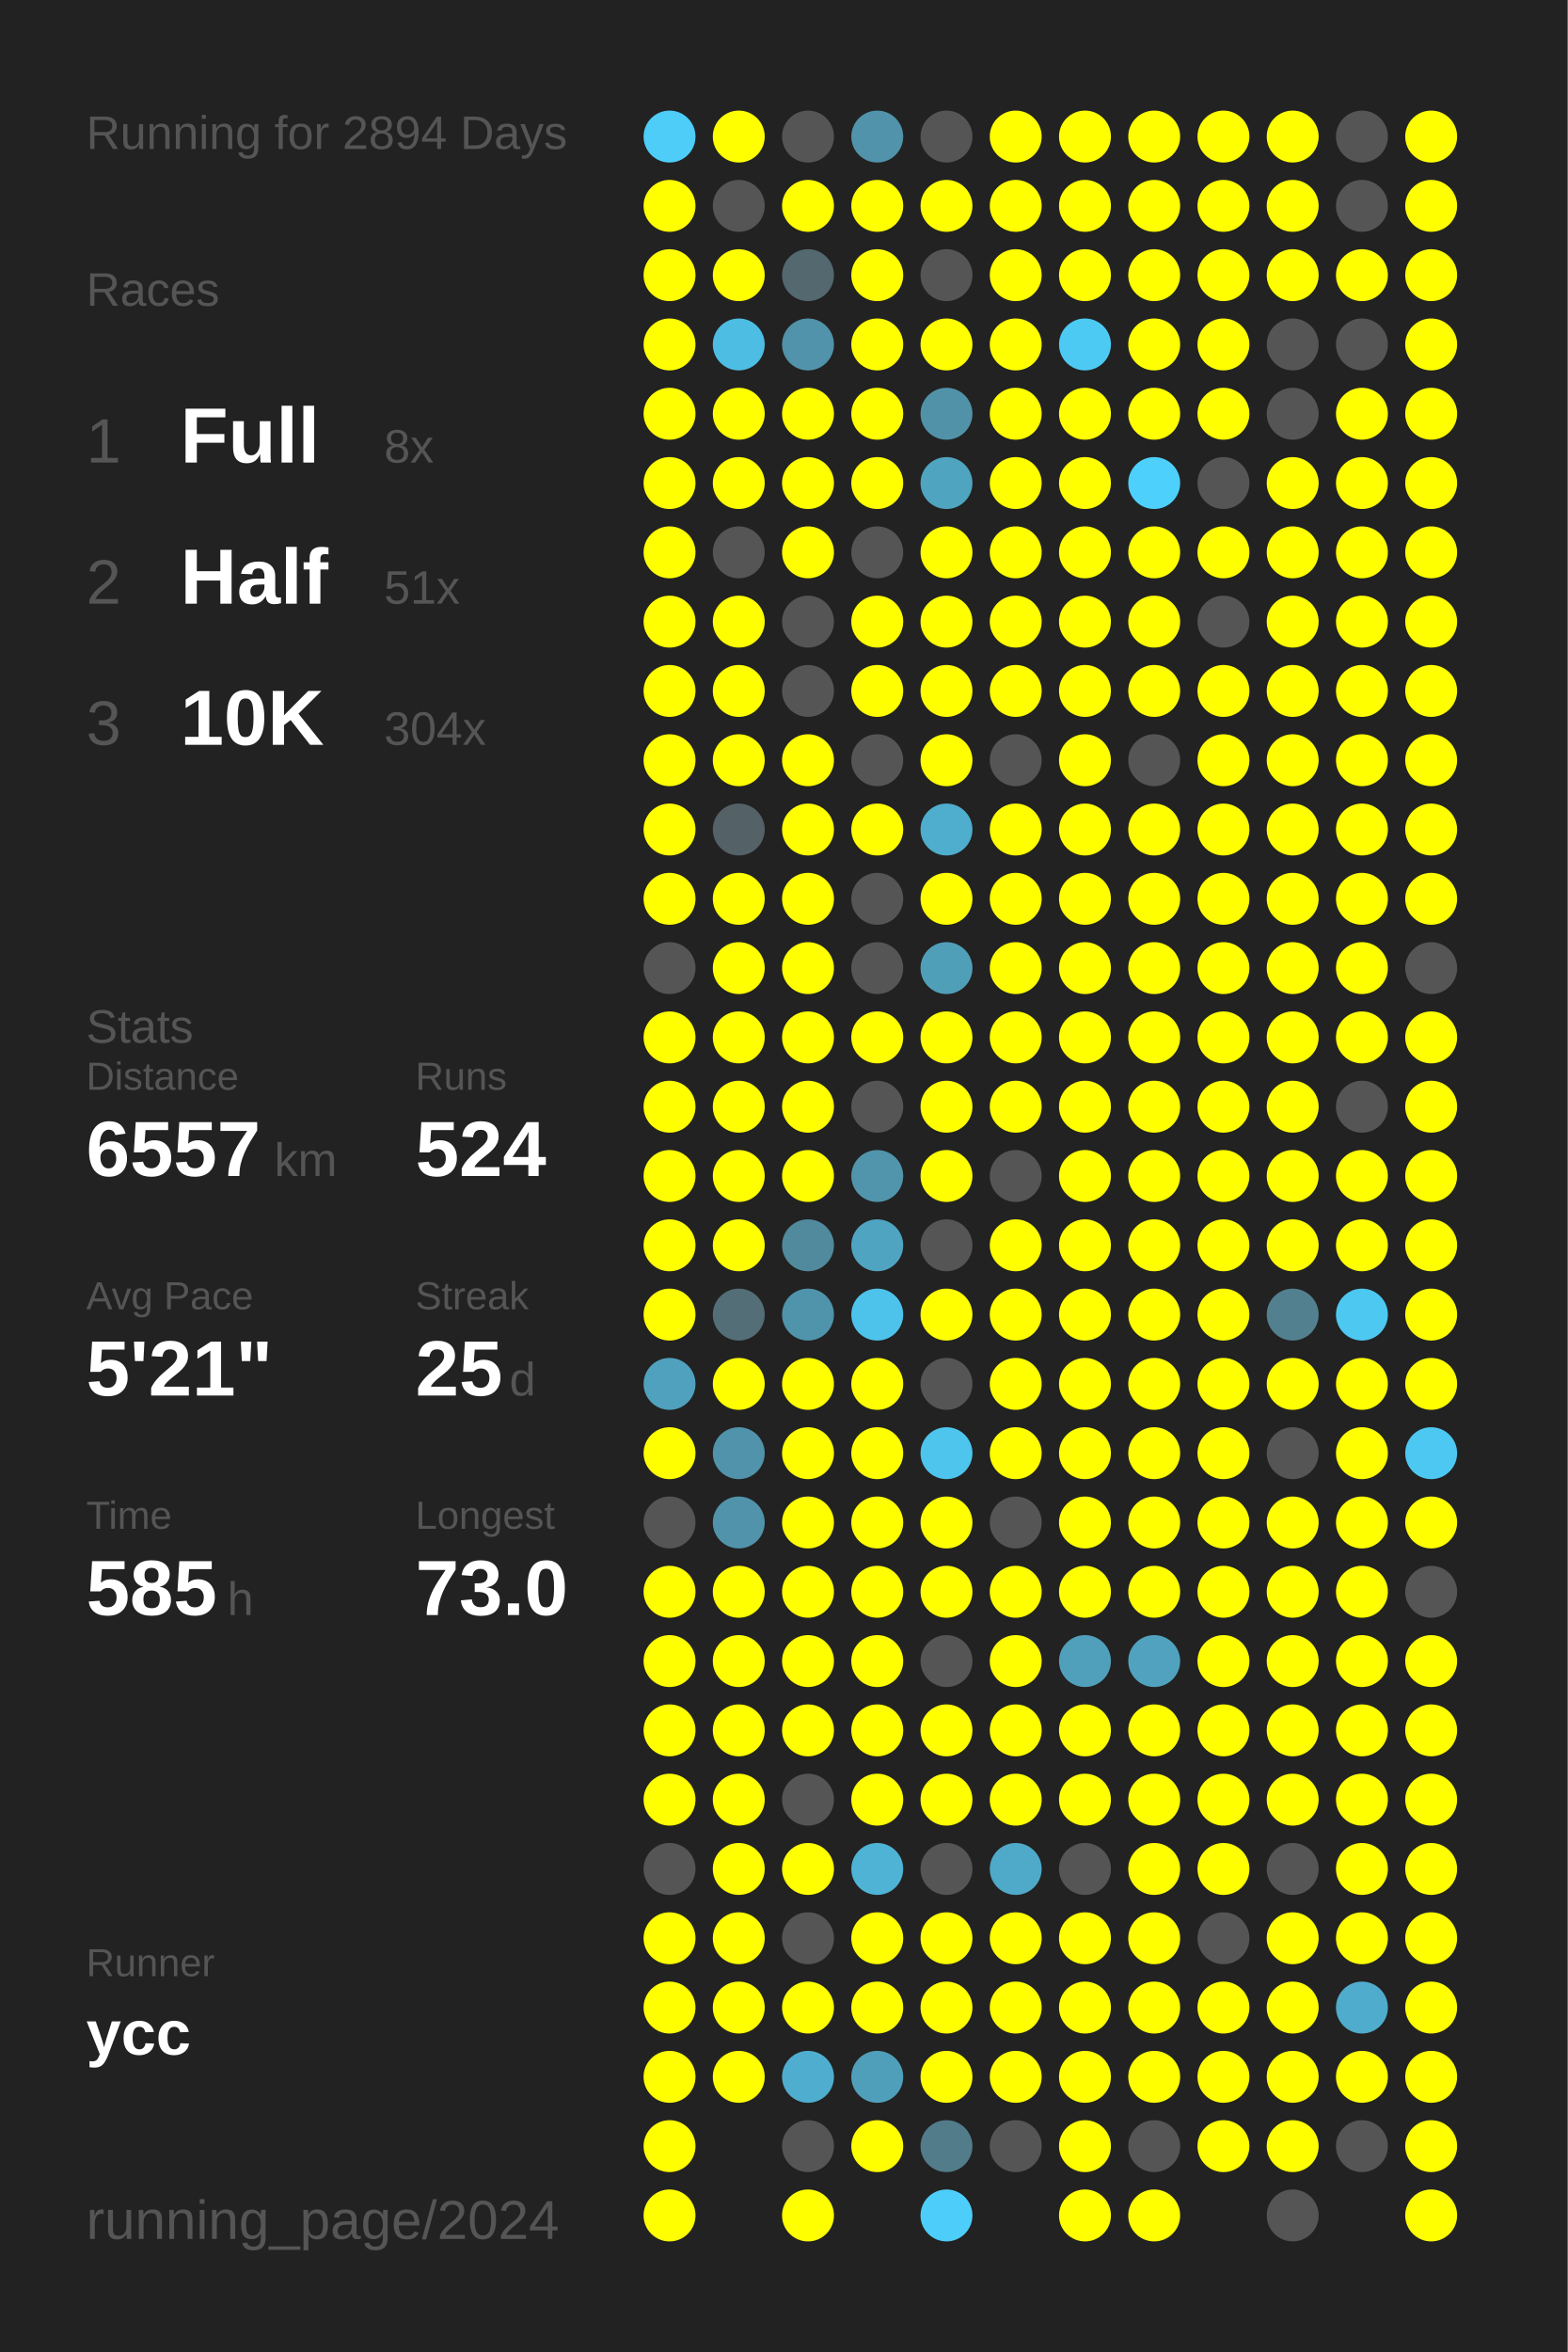
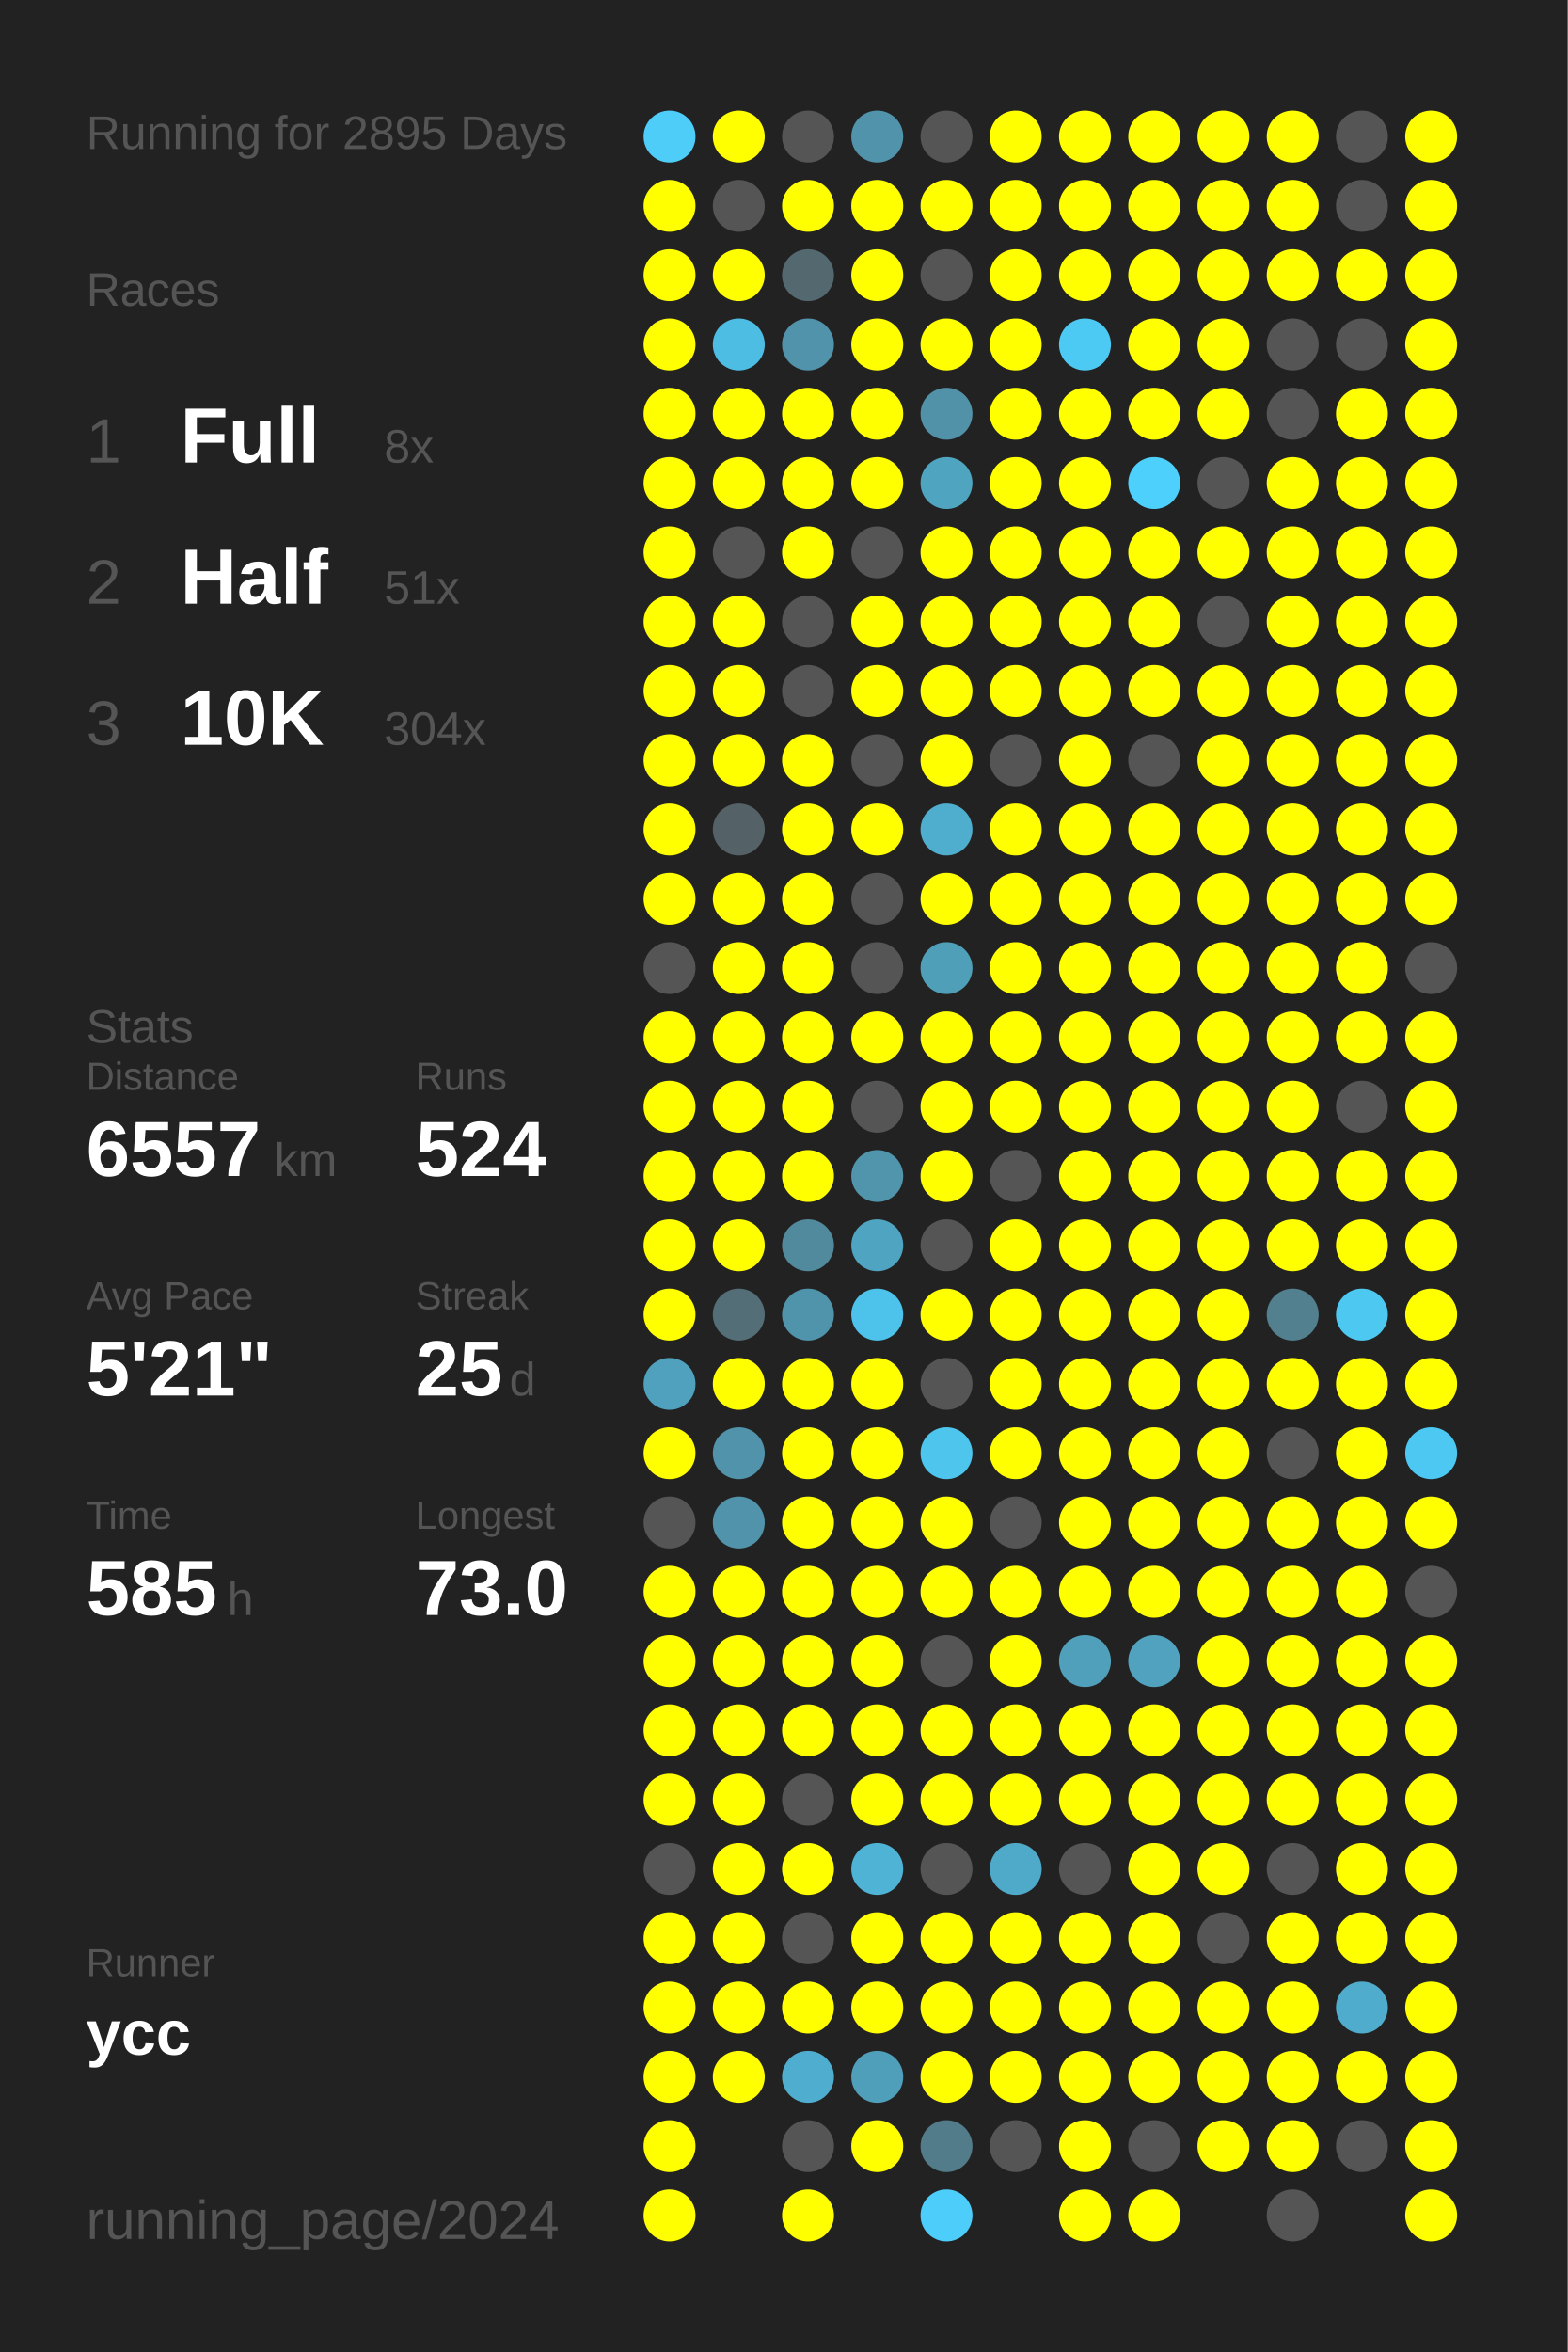
<svg xmlns="http://www.w3.org/2000/svg" baseProfile="full" height="300mm" version="1.1" viewBox="0,0,200,300" width="200mm">
  <defs />
  <rect fill="#222222" height="300" width="200" x="0" y="0" />
-   <text fill="#555555" style="font-size:6px; font-family:Arial;" x="11" y="19">Running for 2894 Days</text>
+   <text fill="#555555" style="font-size:6px; font-family:Arial;" x="11" y="19">Running for 2895 Days</text>
  <text fill="#555555" style="font-size:6px; font-family:Arial;" x="11" y="39">Races</text>
  <text fill="#555555" style="font-size:8px; font-family:Arial;" x="11" y="59">1</text>
  <text fill="#FFFFFF" style="font-size:10px; font-family:Arial; font-weight:bold;" x="23" y="59">Full</text>
  <text fill="#555555" style="font-size:6px; font-family:Arial;" x="49" y="59">8x</text>
  <text fill="#555555" style="font-size:8px; font-family:Arial;" x="11" y="77">2</text>
  <text fill="#FFFFFF" style="font-size:10px; font-family:Arial; font-weight:bold;" x="23" y="77">Half</text>
  <text fill="#555555" style="font-size:6px; font-family:Arial;" x="49" y="77">51x</text>
  <text fill="#555555" style="font-size:8px; font-family:Arial;" x="11" y="95">3</text>
  <text fill="#FFFFFF" style="font-size:10px; font-family:Arial; font-weight:bold;" x="23" y="95">10K</text>
  <text fill="#555555" style="font-size:6px; font-family:Arial;" x="49" y="95">304x</text>
  <text fill="#555555" style="font-size:6px; font-family:Arial;" x="11" y="133">Stats</text>
  <text fill="#555555" style="font-size:5px; font-family:Arial;" x="11" y="139">Distance</text>
  <text fill="#FFFFFF" style="font-size:10px; font-family:Arial; font-weight:bold;" x="11" y="150">6557</text>
  <text fill="#555555" style="font-size:6px; font-family:Arial;" x="35" y="150">km</text>
  <text fill="#555555" style="font-size:5px; font-family:Arial;" x="53" y="139">Runs</text>
  <text fill="#FFFFFF" style="font-size:10px; font-family:Arial; font-weight:bold;" x="53" y="150">524</text>
  <text fill="#555555" style="font-size:5px; font-family:Arial;" x="11" y="167">Avg Pace</text>
  <text fill="#FFFFFF" style="font-size:10px; font-family:Arial; font-weight:bold;" x="11" y="178">5'21"</text>
  <text fill="#555555" style="font-size:5px; font-family:Arial;" x="53" y="167">Streak</text>
  <text fill="#FFFFFF" style="font-size:10px; font-family:Arial; font-weight:bold;" x="53" y="178">25</text>
  <text fill="#555555" style="font-size:6px; font-family:Arial;" x="65" y="178">d</text>
  <text fill="#555555" style="font-size:5px; font-family:Arial;" x="11" y="195">Time</text>
  <text fill="#FFFFFF" style="font-size:10px; font-family:Arial; font-weight:bold;" x="11" y="206">585</text>
  <text fill="#555555" style="font-size:6px; font-family:Arial;" x="29" y="206">h</text>
  <text fill="#555555" style="font-size:5px; font-family:Arial;" x="53" y="195">Longest</text>
  <text fill="#FFFFFF" style="font-size:10px; font-family:Arial; font-weight:bold;" x="53" y="206">73.0</text>
  <text fill="#555555" style="font-size:5px; font-family:Arial;" x="11" y="252.065">Runner</text>
  <text fill="#FFFFFF" style="font-size:8px; font-family:Arial; font-weight:bold;" x="11" y="262.065">ycc</text>
  <text fill="#555555" style="font-size:7px; font-family:Arial;" x="11" y="285.581">running_page/2024</text>
  <circle cx="85.417" cy="17.419" fill="#4dcdf8" r="3.312" />
  <circle cx="85.417" cy="26.258" fill="#FFFF00" r="3.312" />
  <circle cx="85.417" cy="35.097" fill="#FFFF00" r="3.312" />
  <circle cx="85.417" cy="43.935" fill="#FFFF00" r="3.312" />
  <circle cx="85.417" cy="52.774" fill="#FFFF00" r="3.312" />
  <circle cx="85.417" cy="61.613" fill="#FFFF00" r="3.312" />
  <circle cx="85.417" cy="70.452" fill="#FFFF00" r="3.312" />
  <circle cx="85.417" cy="79.29" fill="#FFFF00" r="3.312" />
  <circle cx="85.417" cy="88.129" fill="#FFFF00" r="3.312" />
  <circle cx="85.417" cy="96.968" fill="#FFFF00" r="3.312" />
  <circle cx="85.417" cy="105.806" fill="#FFFF00" r="3.312" />
  <circle cx="85.417" cy="114.645" fill="#FFFF00" r="3.312" />
  <circle cx="85.417" cy="123.484" fill="#555555" r="3.312" />
  <circle cx="85.417" cy="132.323" fill="#FFFF00" r="3.312" />
  <circle cx="85.417" cy="141.161" fill="#FFFF00" r="3.312" />
  <circle cx="85.417" cy="150" fill="#FFFF00" r="3.312" />
  <circle cx="85.417" cy="158.839" fill="#FFFF00" r="3.312" />
  <circle cx="85.417" cy="167.677" fill="#FFFF00" r="3.312" />
  <circle cx="85.417" cy="176.516" fill="#50a1bd" r="3.312" />
  <circle cx="85.417" cy="185.355" fill="#FFFF00" r="3.312" />
  <circle cx="85.417" cy="194.194" fill="#555555" r="3.312" />
  <circle cx="85.417" cy="203.032" fill="#FFFF00" r="3.312" />
  <circle cx="85.417" cy="211.871" fill="#FFFF00" r="3.312" />
  <circle cx="85.417" cy="220.71" fill="#FFFF00" r="3.312" />
  <circle cx="85.417" cy="229.548" fill="#FFFF00" r="3.312" />
  <circle cx="85.417" cy="238.387" fill="#555555" r="3.312" />
  <circle cx="85.417" cy="247.226" fill="#FFFF00" r="3.312" />
  <circle cx="85.417" cy="256.065" fill="#FFFF00" r="3.312" />
  <circle cx="85.417" cy="264.903" fill="#FFFF00" r="3.312" />
  <circle cx="85.417" cy="273.742" fill="#FFFF00" r="3.312" />
  <circle cx="85.417" cy="282.581" fill="#FFFF00" r="3.312" />
  <circle cx="94.25" cy="17.419" fill="#FFFF00" r="3.312" />
  <circle cx="94.25" cy="26.258" fill="#555555" r="3.312" />
  <circle cx="94.25" cy="35.097" fill="#FFFF00" r="3.312" />
  <circle cx="94.25" cy="43.935" fill="#4ebde3" r="3.312" />
  <circle cx="94.25" cy="52.774" fill="#FFFF00" r="3.312" />
  <circle cx="94.25" cy="61.613" fill="#FFFF00" r="3.312" />
  <circle cx="94.25" cy="70.452" fill="#555555" r="3.312" />
  <circle cx="94.25" cy="79.29" fill="#FFFF00" r="3.312" />
  <circle cx="94.25" cy="88.129" fill="#FFFF00" r="3.312" />
  <circle cx="94.25" cy="96.968" fill="#FFFF00" r="3.312" />
  <circle cx="94.25" cy="105.806" fill="#546166" r="3.312" />
  <circle cx="94.25" cy="114.645" fill="#FFFF00" r="3.312" />
  <circle cx="94.25" cy="123.484" fill="#FFFF00" r="3.312" />
  <circle cx="94.25" cy="132.323" fill="#FFFF00" r="3.312" />
  <circle cx="94.25" cy="141.161" fill="#FFFF00" r="3.312" />
  <circle cx="94.25" cy="150" fill="#FFFF00" r="3.312" />
  <circle cx="94.25" cy="158.839" fill="#FFFF00" r="3.312" />
  <circle cx="94.25" cy="167.677" fill="#536e77" r="3.312" />
  <circle cx="94.25" cy="176.516" fill="#FFFF00" r="3.312" />
  <circle cx="94.25" cy="185.355" fill="#5093aa" r="3.312" />
  <circle cx="94.25" cy="194.194" fill="#5093aa" r="3.312" />
  <circle cx="94.25" cy="203.032" fill="#FFFF00" r="3.312" />
  <circle cx="94.25" cy="211.871" fill="#FFFF00" r="3.312" />
  <circle cx="94.25" cy="220.71" fill="#FFFF00" r="3.312" />
  <circle cx="94.25" cy="229.548" fill="#FFFF00" r="3.312" />
  <circle cx="94.25" cy="238.387" fill="#FFFF00" r="3.312" />
  <circle cx="94.25" cy="247.226" fill="#FFFF00" r="3.312" />
  <circle cx="94.25" cy="256.065" fill="#FFFF00" r="3.312" />
  <circle cx="94.25" cy="264.903" fill="#FFFF00" r="3.312" />
  <circle cx="103.083" cy="17.419" fill="#555555" r="3.312" />
  <circle cx="103.083" cy="26.258" fill="#FFFF00" r="3.312" />
  <circle cx="103.083" cy="35.097" fill="#53686f" r="3.312" />
  <circle cx="103.083" cy="43.935" fill="#5193aa" r="3.312" />
  <circle cx="103.083" cy="52.774" fill="#FFFF00" r="3.312" />
  <circle cx="103.083" cy="61.613" fill="#FFFF00" r="3.312" />
  <circle cx="103.083" cy="70.452" fill="#FFFF00" r="3.312" />
  <circle cx="103.083" cy="79.29" fill="#555555" r="3.312" />
  <circle cx="103.083" cy="88.129" fill="#555555" r="3.312" />
  <circle cx="103.083" cy="96.968" fill="#FFFF00" r="3.312" />
  <circle cx="103.083" cy="105.806" fill="#FFFF00" r="3.312" />
  <circle cx="103.083" cy="114.645" fill="#FFFF00" r="3.312" />
  <circle cx="103.083" cy="123.484" fill="#FFFF00" r="3.312" />
  <circle cx="103.083" cy="132.323" fill="#FFFF00" r="3.312" />
  <circle cx="103.083" cy="141.161" fill="#FFFF00" r="3.312" />
  <circle cx="103.083" cy="150" fill="#FFFF00" r="3.312" />
  <circle cx="103.083" cy="158.839" fill="#518a9d" r="3.312" />
  <circle cx="103.083" cy="167.677" fill="#5094ab" r="3.312" />
  <circle cx="103.083" cy="176.516" fill="#FFFF00" r="3.312" />
  <circle cx="103.083" cy="185.355" fill="#FFFF00" r="3.312" />
  <circle cx="103.083" cy="194.194" fill="#FFFF00" r="3.312" />
  <circle cx="103.083" cy="203.032" fill="#FFFF00" r="3.312" />
  <circle cx="103.083" cy="211.871" fill="#FFFF00" r="3.312" />
  <circle cx="103.083" cy="220.71" fill="#FFFF00" r="3.312" />
  <circle cx="103.083" cy="229.548" fill="#555555" r="3.312" />
  <circle cx="103.083" cy="238.387" fill="#FFFF00" r="3.312" />
  <circle cx="103.083" cy="247.226" fill="#555555" r="3.312" />
  <circle cx="103.083" cy="256.065" fill="#FFFF00" r="3.312" />
  <circle cx="103.083" cy="264.903" fill="#4faecf" r="3.312" />
  <circle cx="103.083" cy="273.742" fill="#555555" r="3.312" />
  <circle cx="103.083" cy="282.581" fill="#FFFF00" r="3.312" />
  <circle cx="111.917" cy="17.419" fill="#5093aa" r="3.312" />
  <circle cx="111.917" cy="26.258" fill="#FFFF00" r="3.312" />
  <circle cx="111.917" cy="35.097" fill="#FFFF00" r="3.312" />
  <circle cx="111.917" cy="43.935" fill="#FFFF00" r="3.312" />
  <circle cx="111.917" cy="52.774" fill="#FFFF00" r="3.312" />
  <circle cx="111.917" cy="61.613" fill="#FFFF00" r="3.312" />
  <circle cx="111.917" cy="70.452" fill="#555555" r="3.312" />
  <circle cx="111.917" cy="79.29" fill="#FFFF00" r="3.312" />
  <circle cx="111.917" cy="88.129" fill="#FFFF00" r="3.312" />
  <circle cx="111.917" cy="96.968" fill="#555555" r="3.312" />
  <circle cx="111.917" cy="105.806" fill="#FFFF00" r="3.312" />
  <circle cx="111.917" cy="114.645" fill="#555555" r="3.312" />
  <circle cx="111.917" cy="123.484" fill="#555555" r="3.312" />
  <circle cx="111.917" cy="132.323" fill="#FFFF00" r="3.312" />
  <circle cx="111.917" cy="141.161" fill="#555555" r="3.312" />
  <circle cx="111.917" cy="150" fill="#5095ac" r="3.312" />
  <circle cx="111.917" cy="158.839" fill="#4fa4c1" r="3.312" />
  <circle cx="111.917" cy="167.677" fill="#4dc3eb" r="3.312" />
  <circle cx="111.917" cy="176.516" fill="#FFFF00" r="3.312" />
  <circle cx="111.917" cy="185.355" fill="#FFFF00" r="3.312" />
  <circle cx="111.917" cy="194.194" fill="#FFFF00" r="3.312" />
  <circle cx="111.917" cy="203.032" fill="#FFFF00" r="3.312" />
  <circle cx="111.917" cy="211.871" fill="#FFFF00" r="3.312" />
  <circle cx="111.917" cy="220.71" fill="#FFFF00" r="3.312" />
  <circle cx="111.917" cy="229.548" fill="#FFFF00" r="3.312" />
  <circle cx="111.917" cy="238.387" fill="#4eb3d5" r="3.312" />
  <circle cx="111.917" cy="247.226" fill="#FFFF00" r="3.312" />
  <circle cx="111.917" cy="256.065" fill="#FFFF00" r="3.312" />
  <circle cx="111.917" cy="264.903" fill="#509fba" r="3.312" />
  <circle cx="111.917" cy="273.742" fill="#FFFF00" r="3.312" />
  <circle cx="120.75" cy="17.419" fill="#555555" r="3.312" />
  <circle cx="120.75" cy="26.258" fill="#FFFF00" r="3.312" />
  <circle cx="120.75" cy="35.097" fill="#555555" r="3.312" />
  <circle cx="120.75" cy="43.935" fill="#FFFF00" r="3.312" />
  <circle cx="120.75" cy="52.774" fill="#5192a9" r="3.312" />
  <circle cx="120.75" cy="61.613" fill="#4fa4c0" r="3.312" />
  <circle cx="120.75" cy="70.452" fill="#FFFF00" r="3.312" />
  <circle cx="120.75" cy="79.29" fill="#FFFF00" r="3.312" />
  <circle cx="120.75" cy="88.129" fill="#FFFF00" r="3.312" />
  <circle cx="120.75" cy="96.968" fill="#FFFF00" r="3.312" />
  <circle cx="120.75" cy="105.806" fill="#4fadcd" r="3.312" />
  <circle cx="120.75" cy="114.645" fill="#FFFF00" r="3.312" />
  <circle cx="120.75" cy="123.484" fill="#509fb9" r="3.312" />
  <circle cx="120.75" cy="132.323" fill="#FFFF00" r="3.312" />
  <circle cx="120.75" cy="141.161" fill="#FFFF00" r="3.312" />
  <circle cx="120.75" cy="150" fill="#FFFF00" r="3.312" />
  <circle cx="120.75" cy="158.839" fill="#555555" r="3.312" />
  <circle cx="120.75" cy="167.677" fill="#FFFF00" r="3.312" />
  <circle cx="120.75" cy="176.516" fill="#555555" r="3.312" />
  <circle cx="120.75" cy="185.355" fill="#4dc5ed" r="3.312" />
  <circle cx="120.75" cy="194.194" fill="#FFFF00" r="3.312" />
  <circle cx="120.75" cy="203.032" fill="#FFFF00" r="3.312" />
  <circle cx="120.75" cy="211.871" fill="#555555" r="3.312" />
  <circle cx="120.75" cy="220.71" fill="#FFFF00" r="3.312" />
  <circle cx="120.75" cy="229.548" fill="#FFFF00" r="3.312" />
  <circle cx="120.75" cy="238.387" fill="#555555" r="3.312" />
  <circle cx="120.75" cy="247.226" fill="#FFFF00" r="3.312" />
  <circle cx="120.75" cy="256.065" fill="#FFFF00" r="3.312" />
  <circle cx="120.75" cy="264.903" fill="#FFFF00" r="3.312" />
  <circle cx="120.75" cy="273.742" fill="#527c8a" r="3.312" />
  <circle cx="120.75" cy="282.581" fill="#4dcefa" r="3.312" />
  <circle cx="129.583" cy="17.419" fill="#FFFF00" r="3.312" />
  <circle cx="129.583" cy="26.258" fill="#FFFF00" r="3.312" />
  <circle cx="129.583" cy="35.097" fill="#FFFF00" r="3.312" />
  <circle cx="129.583" cy="43.935" fill="#FFFF00" r="3.312" />
  <circle cx="129.583" cy="52.774" fill="#FFFF00" r="3.312" />
  <circle cx="129.583" cy="61.613" fill="#FFFF00" r="3.312" />
  <circle cx="129.583" cy="70.452" fill="#FFFF00" r="3.312" />
  <circle cx="129.583" cy="79.29" fill="#FFFF00" r="3.312" />
  <circle cx="129.583" cy="88.129" fill="#FFFF00" r="3.312" />
  <circle cx="129.583" cy="96.968" fill="#555555" r="3.312" />
  <circle cx="129.583" cy="105.806" fill="#FFFF00" r="3.312" />
  <circle cx="129.583" cy="114.645" fill="#FFFF00" r="3.312" />
  <circle cx="129.583" cy="123.484" fill="#FFFF00" r="3.312" />
  <circle cx="129.583" cy="132.323" fill="#FFFF00" r="3.312" />
  <circle cx="129.583" cy="141.161" fill="#FFFF00" r="3.312" />
  <circle cx="129.583" cy="150" fill="#555555" r="3.312" />
  <circle cx="129.583" cy="158.839" fill="#FFFF00" r="3.312" />
  <circle cx="129.583" cy="167.677" fill="#FFFF00" r="3.312" />
  <circle cx="129.583" cy="176.516" fill="#FFFF00" r="3.312" />
  <circle cx="129.583" cy="185.355" fill="#FFFF00" r="3.312" />
  <circle cx="129.583" cy="194.194" fill="#555555" r="3.312" />
  <circle cx="129.583" cy="203.032" fill="#FFFF00" r="3.312" />
  <circle cx="129.583" cy="211.871" fill="#FFFF00" r="3.312" />
  <circle cx="129.583" cy="220.71" fill="#FFFF00" r="3.312" />
  <circle cx="129.583" cy="229.548" fill="#FFFF00" r="3.312" />
  <circle cx="129.583" cy="238.387" fill="#4fa9c8" r="3.312" />
  <circle cx="129.583" cy="247.226" fill="#FFFF00" r="3.312" />
  <circle cx="129.583" cy="256.065" fill="#FFFF00" r="3.312" />
  <circle cx="129.583" cy="264.903" fill="#FFFF00" r="3.312" />
  <circle cx="129.583" cy="273.742" fill="#555555" r="3.312" />
  <circle cx="138.417" cy="17.419" fill="#FFFF00" r="3.312" />
  <circle cx="138.417" cy="26.258" fill="#FFFF00" r="3.312" />
  <circle cx="138.417" cy="35.097" fill="#FFFF00" r="3.312" />
  <circle cx="138.417" cy="43.935" fill="#4dcaf4" r="3.312" />
  <circle cx="138.417" cy="52.774" fill="#FFFF00" r="3.312" />
  <circle cx="138.417" cy="61.613" fill="#FFFF00" r="3.312" />
  <circle cx="138.417" cy="70.452" fill="#FFFF00" r="3.312" />
  <circle cx="138.417" cy="79.29" fill="#FFFF00" r="3.312" />
  <circle cx="138.417" cy="88.129" fill="#FFFF00" r="3.312" />
  <circle cx="138.417" cy="96.968" fill="#FFFF00" r="3.312" />
  <circle cx="138.417" cy="105.806" fill="#FFFF00" r="3.312" />
  <circle cx="138.417" cy="114.645" fill="#FFFF00" r="3.312" />
  <circle cx="138.417" cy="123.484" fill="#FFFF00" r="3.312" />
  <circle cx="138.417" cy="132.323" fill="#FFFF00" r="3.312" />
  <circle cx="138.417" cy="141.161" fill="#FFFF00" r="3.312" />
  <circle cx="138.417" cy="150" fill="#FFFF00" r="3.312" />
  <circle cx="138.417" cy="158.839" fill="#FFFF00" r="3.312" />
  <circle cx="138.417" cy="167.677" fill="#FFFF00" r="3.312" />
  <circle cx="138.417" cy="176.516" fill="#FFFF00" r="3.312" />
  <circle cx="138.417" cy="185.355" fill="#FFFF00" r="3.312" />
  <circle cx="138.417" cy="194.194" fill="#FFFF00" r="3.312" />
  <circle cx="138.417" cy="203.032" fill="#FFFF00" r="3.312" />
  <circle cx="138.417" cy="211.871" fill="#50a0bc" r="3.312" />
  <circle cx="138.417" cy="220.71" fill="#FFFF00" r="3.312" />
  <circle cx="138.417" cy="229.548" fill="#FFFF00" r="3.312" />
  <circle cx="138.417" cy="238.387" fill="#555555" r="3.312" />
  <circle cx="138.417" cy="247.226" fill="#FFFF00" r="3.312" />
  <circle cx="138.417" cy="256.065" fill="#FFFF00" r="3.312" />
  <circle cx="138.417" cy="264.903" fill="#FFFF00" r="3.312" />
  <circle cx="138.417" cy="273.742" fill="#FFFF00" r="3.312" />
  <circle cx="138.417" cy="282.581" fill="#FFFF00" r="3.312" />
  <circle cx="147.25" cy="17.419" fill="#FFFF00" r="3.312" />
  <circle cx="147.25" cy="26.258" fill="#FFFF00" r="3.312" />
  <circle cx="147.25" cy="35.097" fill="#FFFF00" r="3.312" />
  <circle cx="147.25" cy="43.935" fill="#FFFF00" r="3.312" />
  <circle cx="147.25" cy="52.774" fill="#FFFF00" r="3.312" />
  <circle cx="147.25" cy="61.613" fill="#4dd0fc" r="3.312" />
  <circle cx="147.25" cy="70.452" fill="#FFFF00" r="3.312" />
  <circle cx="147.25" cy="79.29" fill="#FFFF00" r="3.312" />
  <circle cx="147.25" cy="88.129" fill="#FFFF00" r="3.312" />
  <circle cx="147.25" cy="96.968" fill="#555555" r="3.312" />
  <circle cx="147.25" cy="105.806" fill="#FFFF00" r="3.312" />
  <circle cx="147.25" cy="114.645" fill="#FFFF00" r="3.312" />
  <circle cx="147.25" cy="123.484" fill="#FFFF00" r="3.312" />
  <circle cx="147.25" cy="132.323" fill="#FFFF00" r="3.312" />
  <circle cx="147.25" cy="141.161" fill="#FFFF00" r="3.312" />
  <circle cx="147.25" cy="150" fill="#FFFF00" r="3.312" />
  <circle cx="147.25" cy="158.839" fill="#FFFF00" r="3.312" />
  <circle cx="147.25" cy="167.677" fill="#FFFF00" r="3.312" />
  <circle cx="147.25" cy="176.516" fill="#FFFF00" r="3.312" />
  <circle cx="147.25" cy="185.355" fill="#FFFF00" r="3.312" />
  <circle cx="147.25" cy="194.194" fill="#FFFF00" r="3.312" />
  <circle cx="147.25" cy="203.032" fill="#FFFF00" r="3.312" />
  <circle cx="147.25" cy="211.871" fill="#50a2be" r="3.312" />
  <circle cx="147.25" cy="220.71" fill="#FFFF00" r="3.312" />
  <circle cx="147.25" cy="229.548" fill="#FFFF00" r="3.312" />
  <circle cx="147.25" cy="238.387" fill="#FFFF00" r="3.312" />
  <circle cx="147.25" cy="247.226" fill="#FFFF00" r="3.312" />
  <circle cx="147.25" cy="256.065" fill="#FFFF00" r="3.312" />
  <circle cx="147.25" cy="264.903" fill="#FFFF00" r="3.312" />
  <circle cx="147.25" cy="273.742" fill="#555555" r="3.312" />
  <circle cx="147.25" cy="282.581" fill="#FFFF00" r="3.312" />
  <circle cx="156.083" cy="17.419" fill="#FFFF00" r="3.312" />
  <circle cx="156.083" cy="26.258" fill="#FFFF00" r="3.312" />
  <circle cx="156.083" cy="35.097" fill="#FFFF00" r="3.312" />
  <circle cx="156.083" cy="43.935" fill="#FFFF00" r="3.312" />
  <circle cx="156.083" cy="52.774" fill="#FFFF00" r="3.312" />
  <circle cx="156.083" cy="61.613" fill="#555555" r="3.312" />
  <circle cx="156.083" cy="70.452" fill="#FFFF00" r="3.312" />
  <circle cx="156.083" cy="79.29" fill="#555555" r="3.312" />
  <circle cx="156.083" cy="88.129" fill="#FFFF00" r="3.312" />
  <circle cx="156.083" cy="96.968" fill="#FFFF00" r="3.312" />
  <circle cx="156.083" cy="105.806" fill="#FFFF00" r="3.312" />
  <circle cx="156.083" cy="114.645" fill="#FFFF00" r="3.312" />
  <circle cx="156.083" cy="123.484" fill="#FFFF00" r="3.312" />
  <circle cx="156.083" cy="132.323" fill="#FFFF00" r="3.312" />
  <circle cx="156.083" cy="141.161" fill="#FFFF00" r="3.312" />
  <circle cx="156.083" cy="150" fill="#FFFF00" r="3.312" />
  <circle cx="156.083" cy="158.839" fill="#FFFF00" r="3.312" />
  <circle cx="156.083" cy="167.677" fill="#FFFF00" r="3.312" />
  <circle cx="156.083" cy="176.516" fill="#FFFF00" r="3.312" />
  <circle cx="156.083" cy="185.355" fill="#FFFF00" r="3.312" />
  <circle cx="156.083" cy="194.194" fill="#FFFF00" r="3.312" />
  <circle cx="156.083" cy="203.032" fill="#FFFF00" r="3.312" />
  <circle cx="156.083" cy="211.871" fill="#FFFF00" r="3.312" />
  <circle cx="156.083" cy="220.71" fill="#FFFF00" r="3.312" />
  <circle cx="156.083" cy="229.548" fill="#FFFF00" r="3.312" />
  <circle cx="156.083" cy="238.387" fill="#FFFF00" r="3.312" />
  <circle cx="156.083" cy="247.226" fill="#555555" r="3.312" />
  <circle cx="156.083" cy="256.065" fill="#FFFF00" r="3.312" />
  <circle cx="156.083" cy="264.903" fill="#FFFF00" r="3.312" />
  <circle cx="156.083" cy="273.742" fill="#FFFF00" r="3.312" />
  <circle cx="164.917" cy="17.419" fill="#FFFF00" r="3.312" />
  <circle cx="164.917" cy="26.258" fill="#FFFF00" r="3.312" />
  <circle cx="164.917" cy="35.097" fill="#FFFF00" r="3.312" />
  <circle cx="164.917" cy="43.935" fill="#555555" r="3.312" />
  <circle cx="164.917" cy="52.774" fill="#555555" r="3.312" />
  <circle cx="164.917" cy="61.613" fill="#FFFF00" r="3.312" />
  <circle cx="164.917" cy="70.452" fill="#FFFF00" r="3.312" />
  <circle cx="164.917" cy="79.29" fill="#FFFF00" r="3.312" />
  <circle cx="164.917" cy="88.129" fill="#FFFF00" r="3.312" />
  <circle cx="164.917" cy="96.968" fill="#FFFF00" r="3.312" />
  <circle cx="164.917" cy="105.806" fill="#FFFF00" r="3.312" />
  <circle cx="164.917" cy="114.645" fill="#FFFF00" r="3.312" />
  <circle cx="164.917" cy="123.484" fill="#FFFF00" r="3.312" />
  <circle cx="164.917" cy="132.323" fill="#FFFF00" r="3.312" />
  <circle cx="164.917" cy="141.161" fill="#FFFF00" r="3.312" />
  <circle cx="164.917" cy="150" fill="#FFFF00" r="3.312" />
  <circle cx="164.917" cy="158.839" fill="#FFFF00" r="3.312" />
  <circle cx="164.917" cy="167.677" fill="#52808f" r="3.312" />
  <circle cx="164.917" cy="176.516" fill="#FFFF00" r="3.312" />
  <circle cx="164.917" cy="185.355" fill="#555555" r="3.312" />
  <circle cx="164.917" cy="194.194" fill="#FFFF00" r="3.312" />
  <circle cx="164.917" cy="203.032" fill="#FFFF00" r="3.312" />
  <circle cx="164.917" cy="211.871" fill="#FFFF00" r="3.312" />
  <circle cx="164.917" cy="220.71" fill="#FFFF00" r="3.312" />
  <circle cx="164.917" cy="229.548" fill="#FFFF00" r="3.312" />
  <circle cx="164.917" cy="238.387" fill="#555555" r="3.312" />
  <circle cx="164.917" cy="247.226" fill="#FFFF00" r="3.312" />
  <circle cx="164.917" cy="256.065" fill="#FFFF00" r="3.312" />
  <circle cx="164.917" cy="264.903" fill="#FFFF00" r="3.312" />
  <circle cx="164.917" cy="273.742" fill="#FFFF00" r="3.312" />
  <circle cx="164.917" cy="282.581" fill="#555555" r="3.312" />
  <circle cx="173.75" cy="17.419" fill="#555555" r="3.312" />
  <circle cx="173.75" cy="26.258" fill="#555555" r="3.312" />
  <circle cx="173.75" cy="35.097" fill="#FFFF00" r="3.312" />
  <circle cx="173.75" cy="43.935" fill="#555555" r="3.312" />
  <circle cx="173.75" cy="52.774" fill="#FFFF00" r="3.312" />
  <circle cx="173.75" cy="61.613" fill="#FFFF00" r="3.312" />
  <circle cx="173.75" cy="70.452" fill="#FFFF00" r="3.312" />
  <circle cx="173.75" cy="79.29" fill="#FFFF00" r="3.312" />
  <circle cx="173.75" cy="88.129" fill="#FFFF00" r="3.312" />
  <circle cx="173.75" cy="96.968" fill="#FFFF00" r="3.312" />
  <circle cx="173.75" cy="105.806" fill="#FFFF00" r="3.312" />
  <circle cx="173.75" cy="114.645" fill="#FFFF00" r="3.312" />
  <circle cx="173.75" cy="123.484" fill="#FFFF00" r="3.312" />
  <circle cx="173.75" cy="132.323" fill="#FFFF00" r="3.312" />
  <circle cx="173.75" cy="141.161" fill="#555555" r="3.312" />
  <circle cx="173.75" cy="150" fill="#FFFF00" r="3.312" />
  <circle cx="173.75" cy="158.839" fill="#FFFF00" r="3.312" />
  <circle cx="173.75" cy="167.677" fill="#4dc8f1" r="3.312" />
  <circle cx="173.75" cy="176.516" fill="#FFFF00" r="3.312" />
  <circle cx="173.75" cy="185.355" fill="#FFFF00" r="3.312" />
  <circle cx="173.75" cy="194.194" fill="#FFFF00" r="3.312" />
  <circle cx="173.75" cy="203.032" fill="#FFFF00" r="3.312" />
  <circle cx="173.75" cy="211.871" fill="#FFFF00" r="3.312" />
  <circle cx="173.75" cy="220.71" fill="#FFFF00" r="3.312" />
  <circle cx="173.75" cy="229.548" fill="#FFFF00" r="3.312" />
  <circle cx="173.75" cy="238.387" fill="#FFFF00" r="3.312" />
  <circle cx="173.75" cy="247.226" fill="#FFFF00" r="3.312" />
  <circle cx="173.75" cy="256.065" fill="#4faccc" r="3.312" />
  <circle cx="173.75" cy="264.903" fill="#FFFF00" r="3.312" />
  <circle cx="173.75" cy="273.742" fill="#555555" r="3.312" />
  <circle cx="182.583" cy="17.419" fill="#FFFF00" r="3.312" />
  <circle cx="182.583" cy="26.258" fill="#FFFF00" r="3.312" />
  <circle cx="182.583" cy="35.097" fill="#FFFF00" r="3.312" />
  <circle cx="182.583" cy="43.935" fill="#FFFF00" r="3.312" />
  <circle cx="182.583" cy="52.774" fill="#FFFF00" r="3.312" />
  <circle cx="182.583" cy="61.613" fill="#FFFF00" r="3.312" />
  <circle cx="182.583" cy="70.452" fill="#FFFF00" r="3.312" />
  <circle cx="182.583" cy="79.29" fill="#FFFF00" r="3.312" />
  <circle cx="182.583" cy="88.129" fill="#FFFF00" r="3.312" />
  <circle cx="182.583" cy="96.968" fill="#FFFF00" r="3.312" />
  <circle cx="182.583" cy="105.806" fill="#FFFF00" r="3.312" />
  <circle cx="182.583" cy="114.645" fill="#FFFF00" r="3.312" />
  <circle cx="182.583" cy="123.484" fill="#555555" r="3.312" />
  <circle cx="182.583" cy="132.323" fill="#FFFF00" r="3.312" />
  <circle cx="182.583" cy="141.161" fill="#FFFF00" r="3.312" />
  <circle cx="182.583" cy="150" fill="#FFFF00" r="3.312" />
  <circle cx="182.583" cy="158.839" fill="#FFFF00" r="3.312" />
  <circle cx="182.583" cy="167.677" fill="#FFFF00" r="3.312" />
  <circle cx="182.583" cy="176.516" fill="#FFFF00" r="3.312" />
  <circle cx="182.583" cy="185.355" fill="#4dc8f2" r="3.312" />
  <circle cx="182.583" cy="194.194" fill="#FFFF00" r="3.312" />
  <circle cx="182.583" cy="203.032" fill="#555555" r="3.312" />
  <circle cx="182.583" cy="211.871" fill="#FFFF00" r="3.312" />
  <circle cx="182.583" cy="220.71" fill="#FFFF00" r="3.312" />
  <circle cx="182.583" cy="229.548" fill="#FFFF00" r="3.312" />
  <circle cx="182.583" cy="238.387" fill="#FFFF00" r="3.312" />
  <circle cx="182.583" cy="247.226" fill="#FFFF00" r="3.312" />
  <circle cx="182.583" cy="256.065" fill="#FFFF00" r="3.312" />
  <circle cx="182.583" cy="264.903" fill="#FFFF00" r="3.312" />
  <circle cx="182.583" cy="273.742" fill="#FFFF00" r="3.312" />
  <circle cx="182.583" cy="282.581" fill="#FFFF00" r="3.312" />
</svg>
